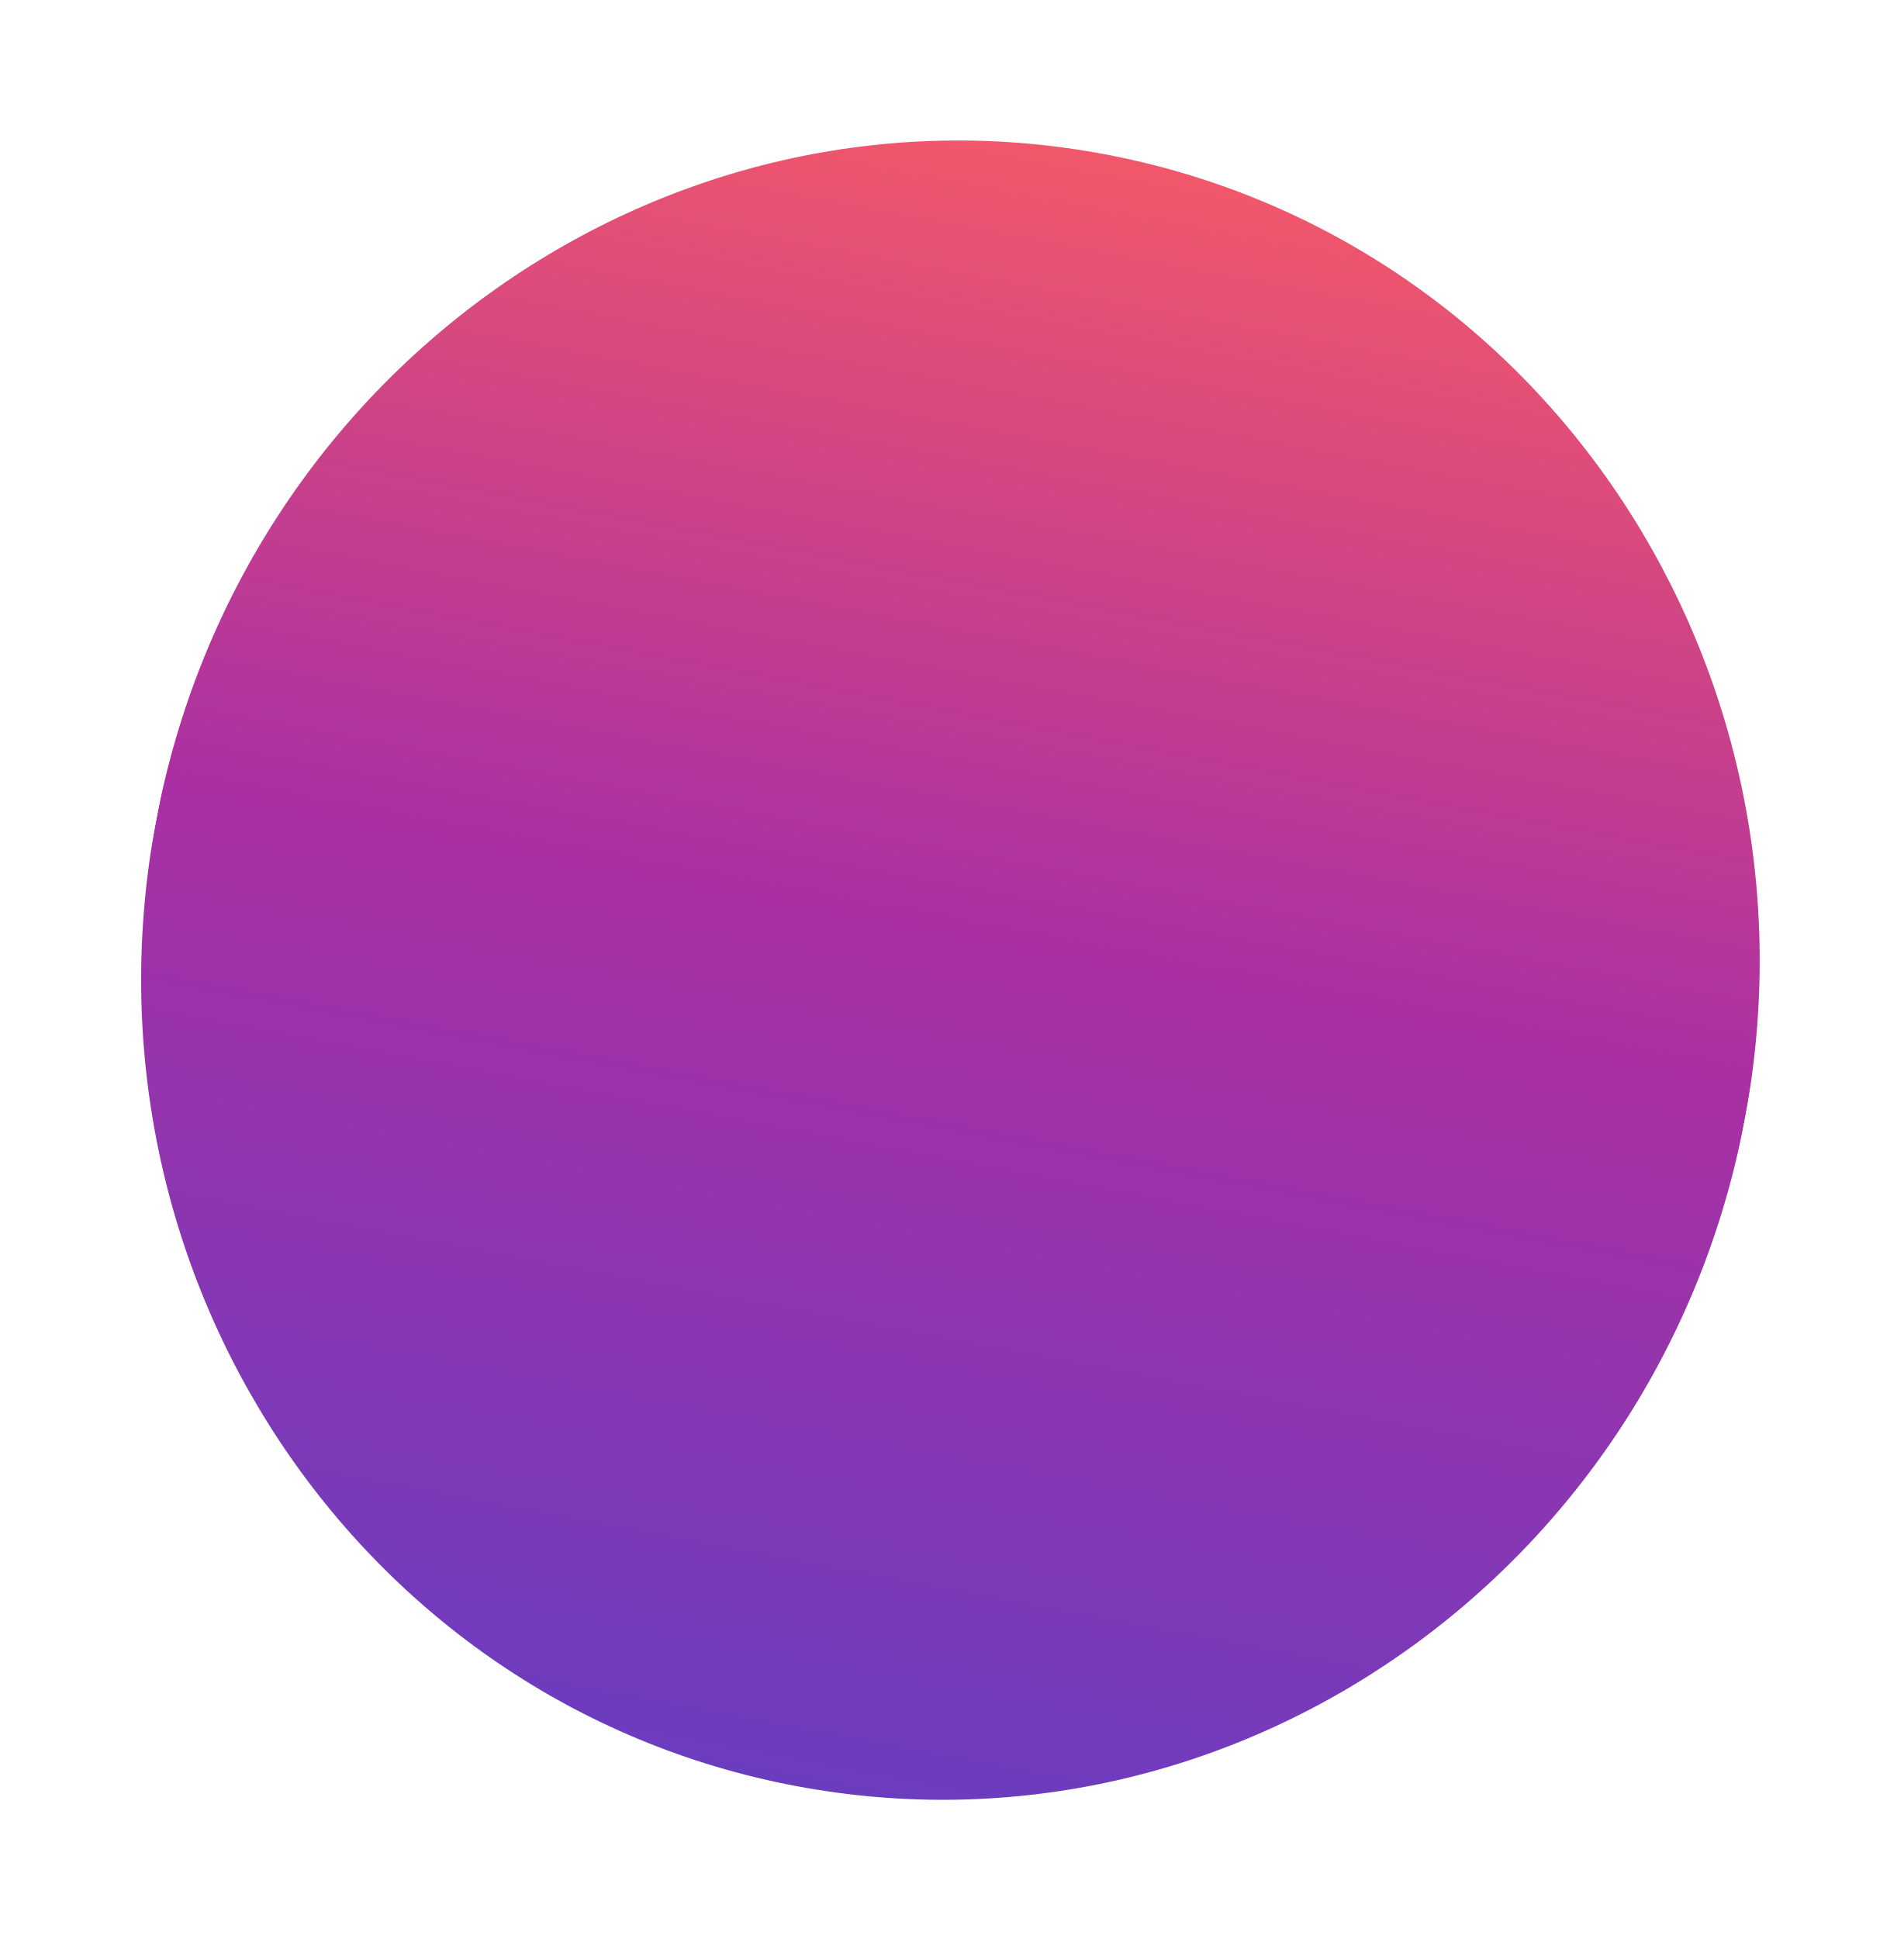
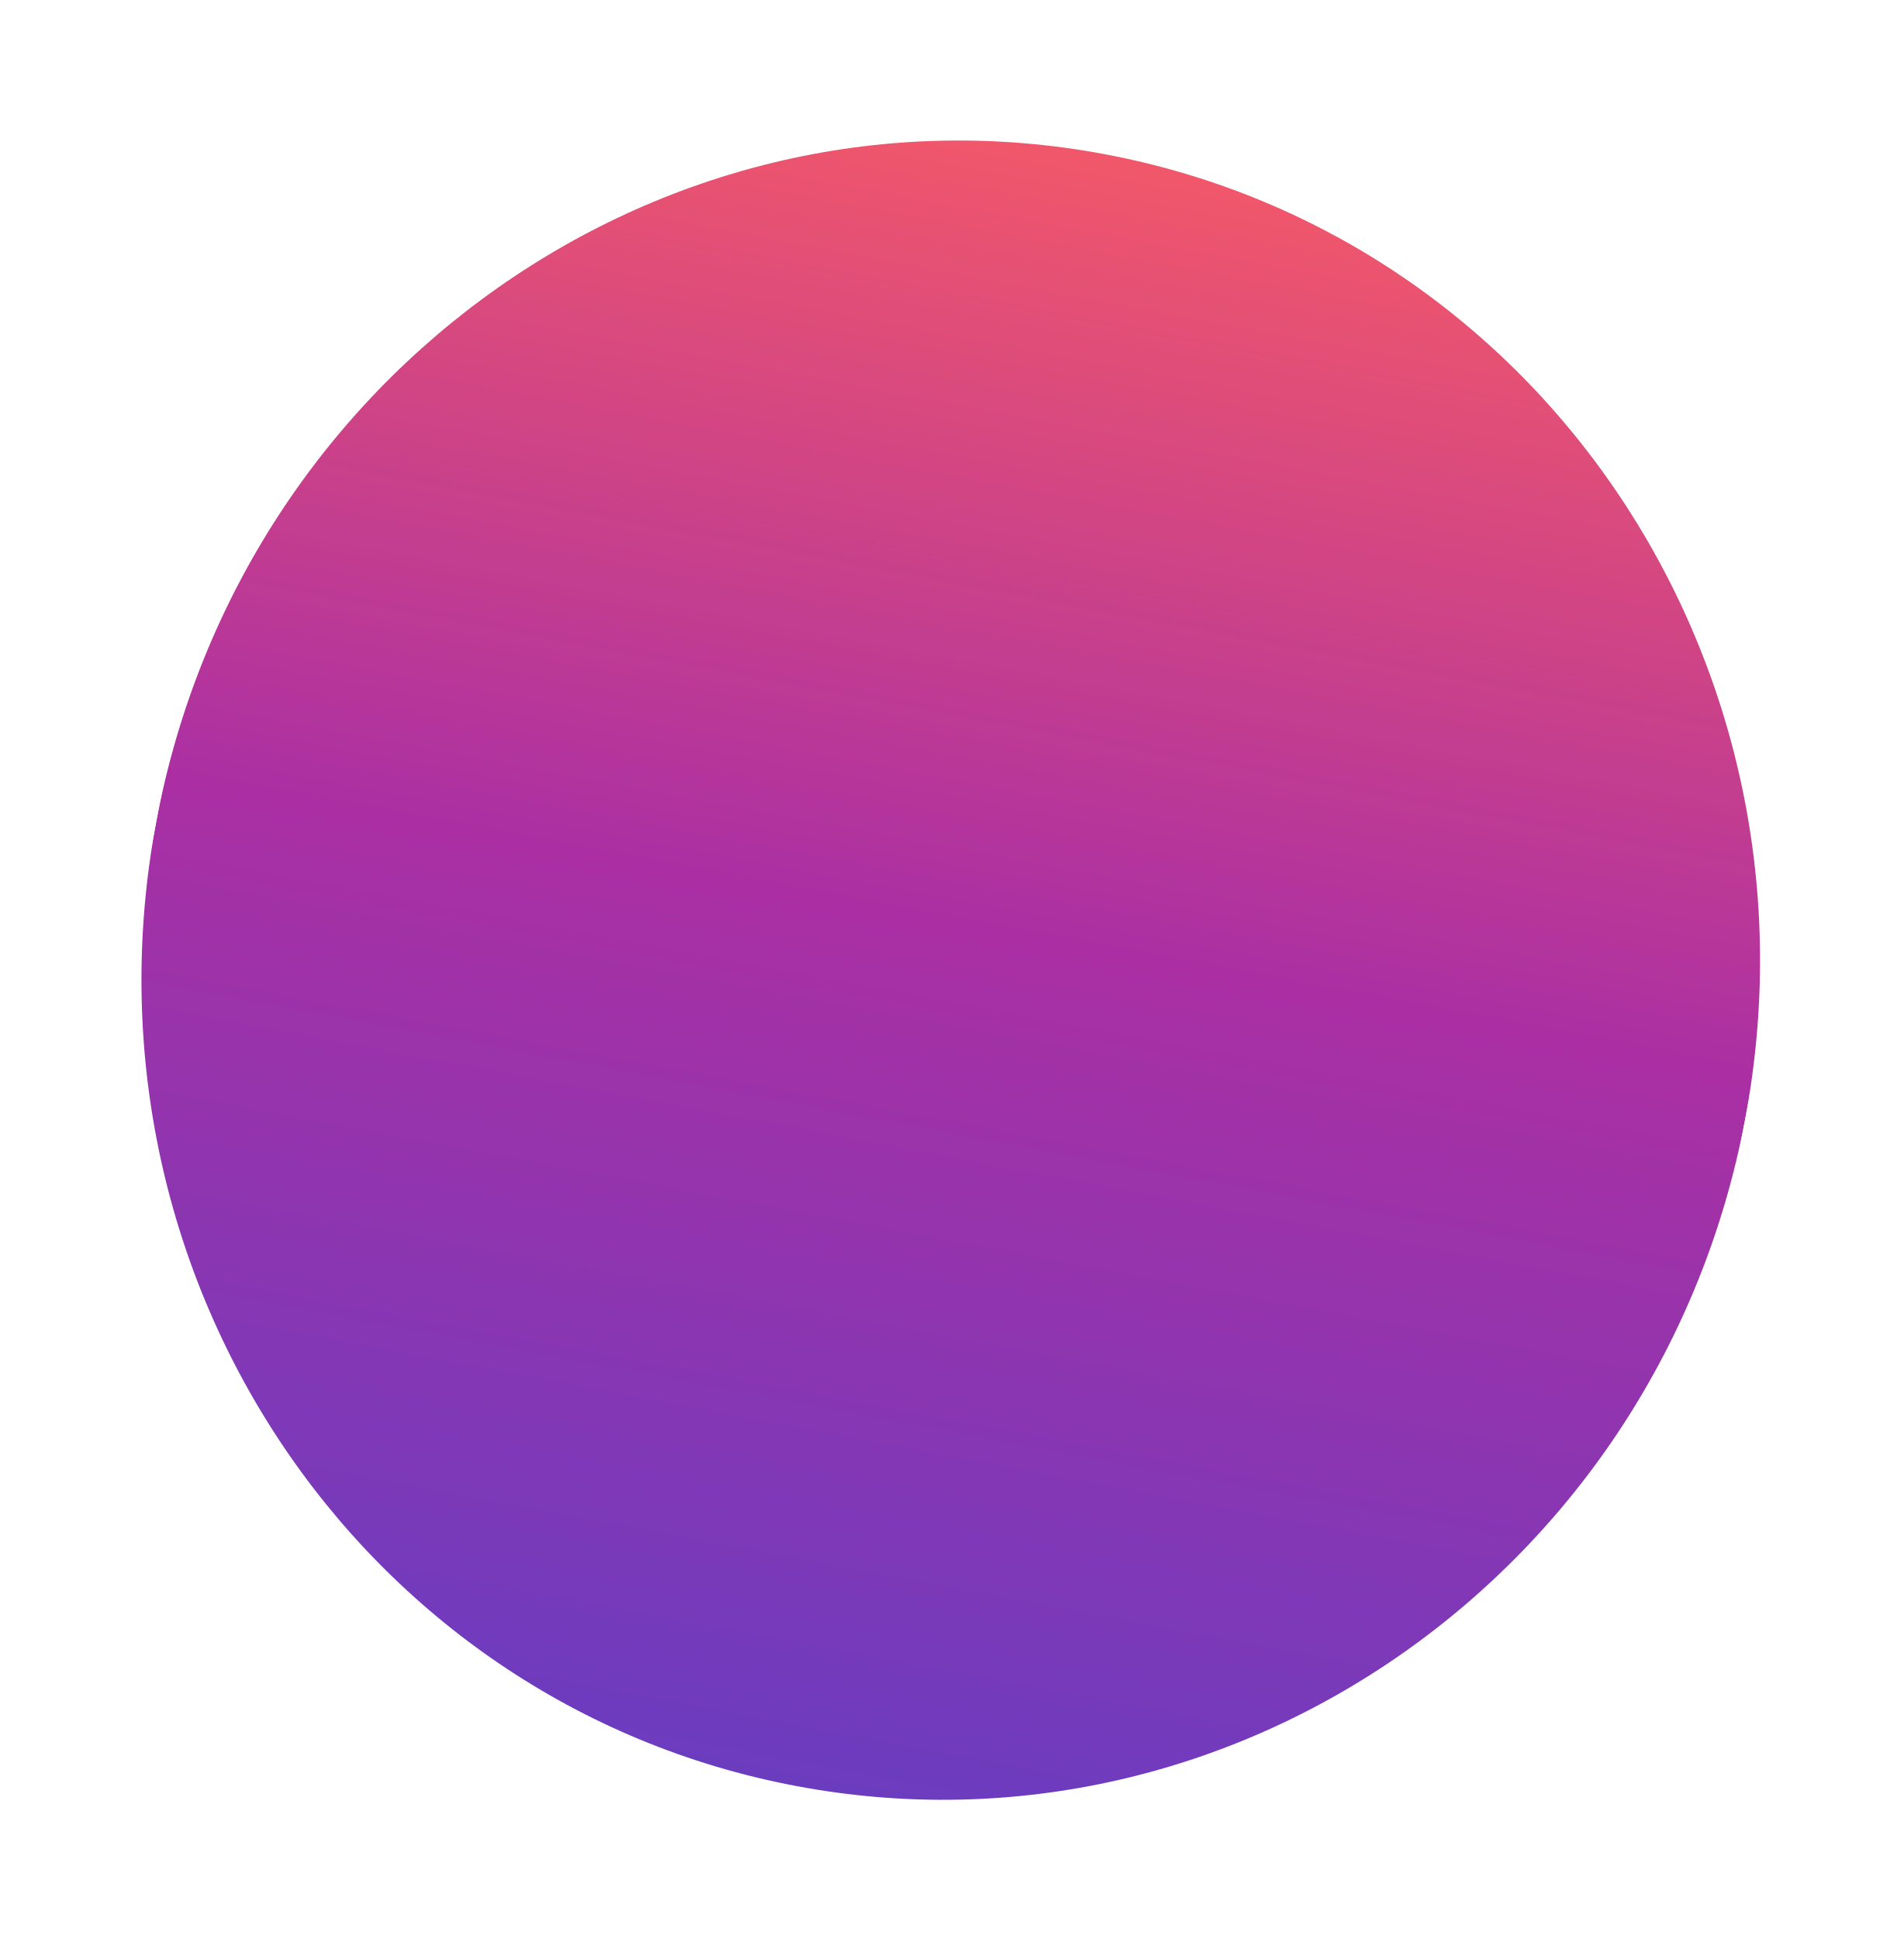
<svg xmlns="http://www.w3.org/2000/svg" width="431" height="439" viewBox="0 0 431 439" fill="none">
-   <mask id="a" maskUnits="userSpaceOnUse" x="31" y="31" width="368" height="377">
-     <ellipse rx="188" ry="183" transform="rotate(-79.265 240.198 -20.086) skewX(.043)" fill="#D9D9D9" />
+   <mask id="a" maskUnits="userSpaceOnUse" x="32" y="31" width="367" height="377">
+     <ellipse rx="188" ry="183" transform="rotate(-79.262 240.243 -20.138) skewX(.048)" fill="#D9D9D9" />
  </mask>
  <g mask="url(#a)">
-     <path transform="rotate(-79.265 230.991 193.687) skewX(.043)" fill="url(#paint0_linear_1320_82)" d="M0 0h425.334v366.001H0z" />
+     <path transform="rotate(-79.262 231.04 193.653) skewX(.048)" fill="url(#paint0_linear_1320_82)" d="M0 0h425.334v366.001H0z" />
  </g>
  <defs>
    <linearGradient id="paint0_linear_1320_82" x1="425.334" y1="183" x2="0" y2="183" gradientUnits="userSpaceOnUse">
      <stop stop-color="#FF4343" />
      <stop offset=".5" stop-color="#9C0B93" />
      <stop offset="1" stop-color="#4C1BB7" />
    </linearGradient>
  </defs>
</svg>
